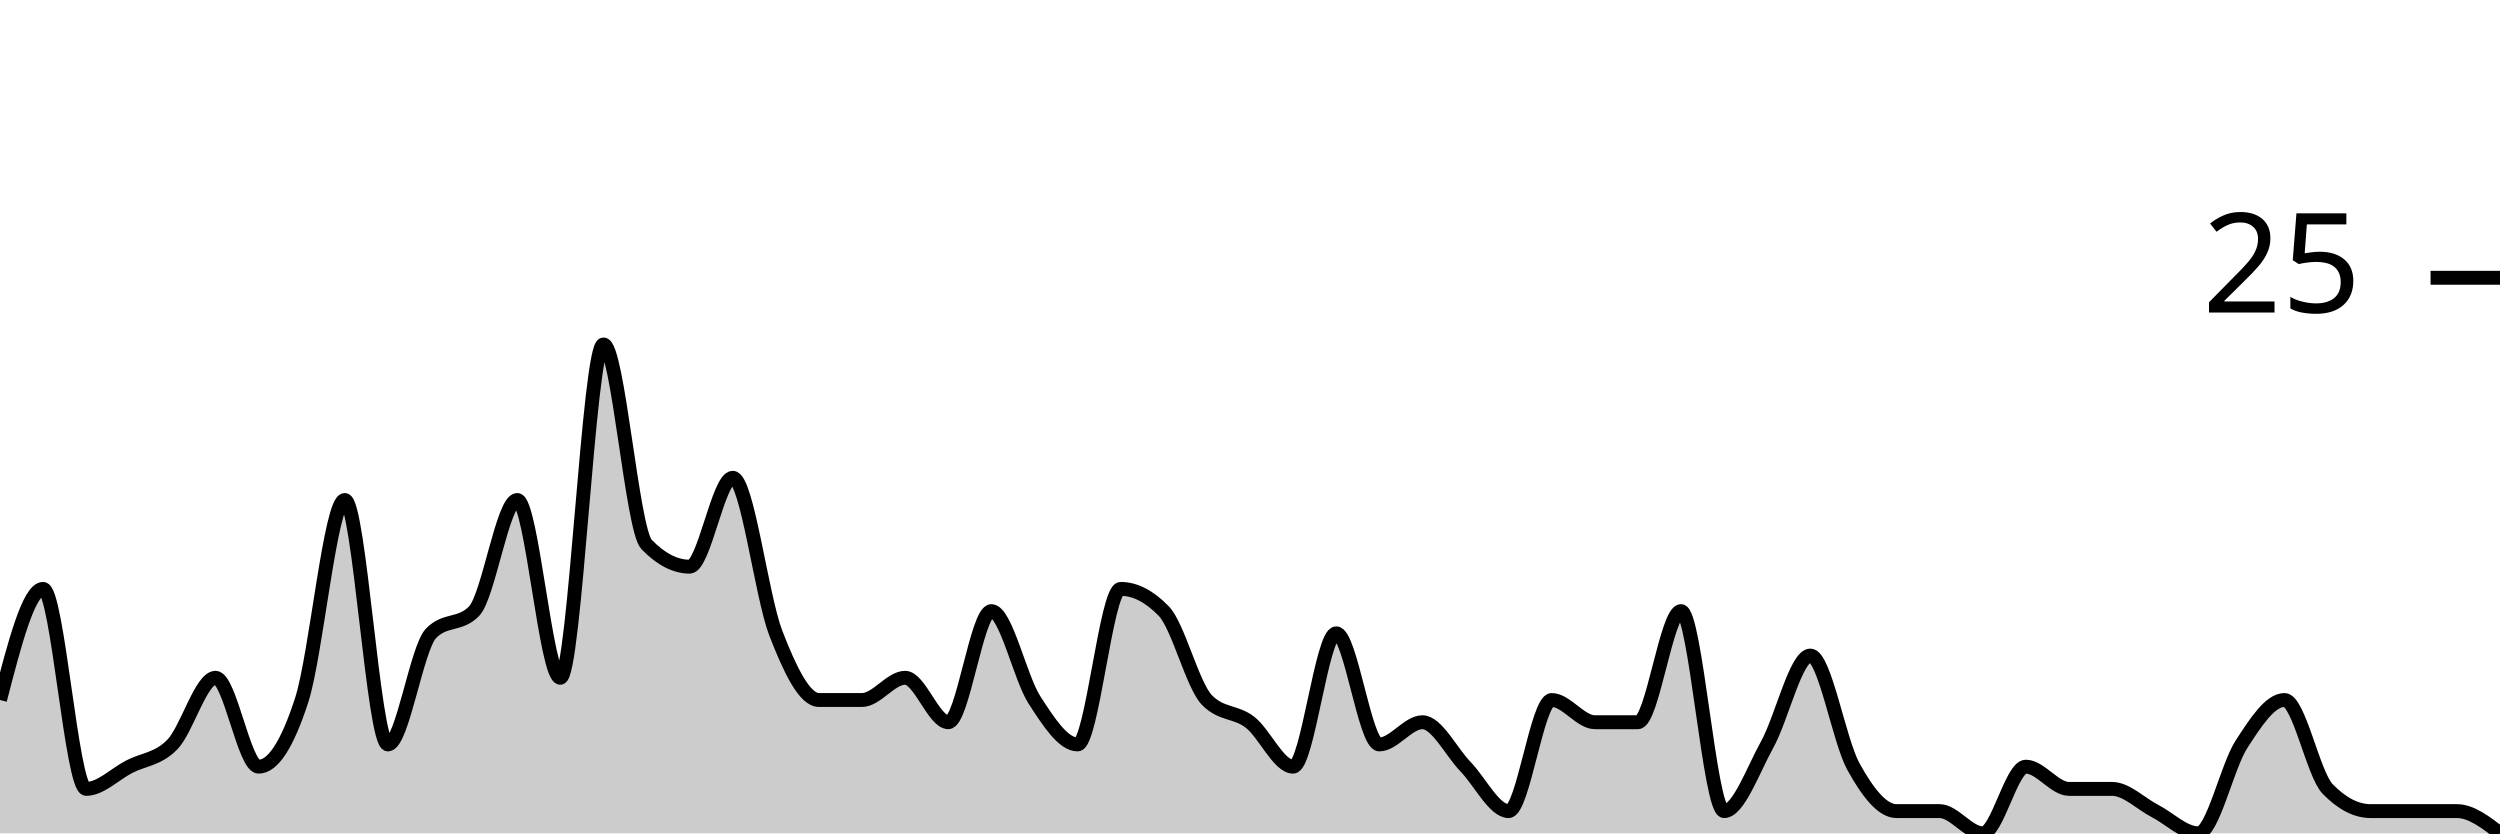
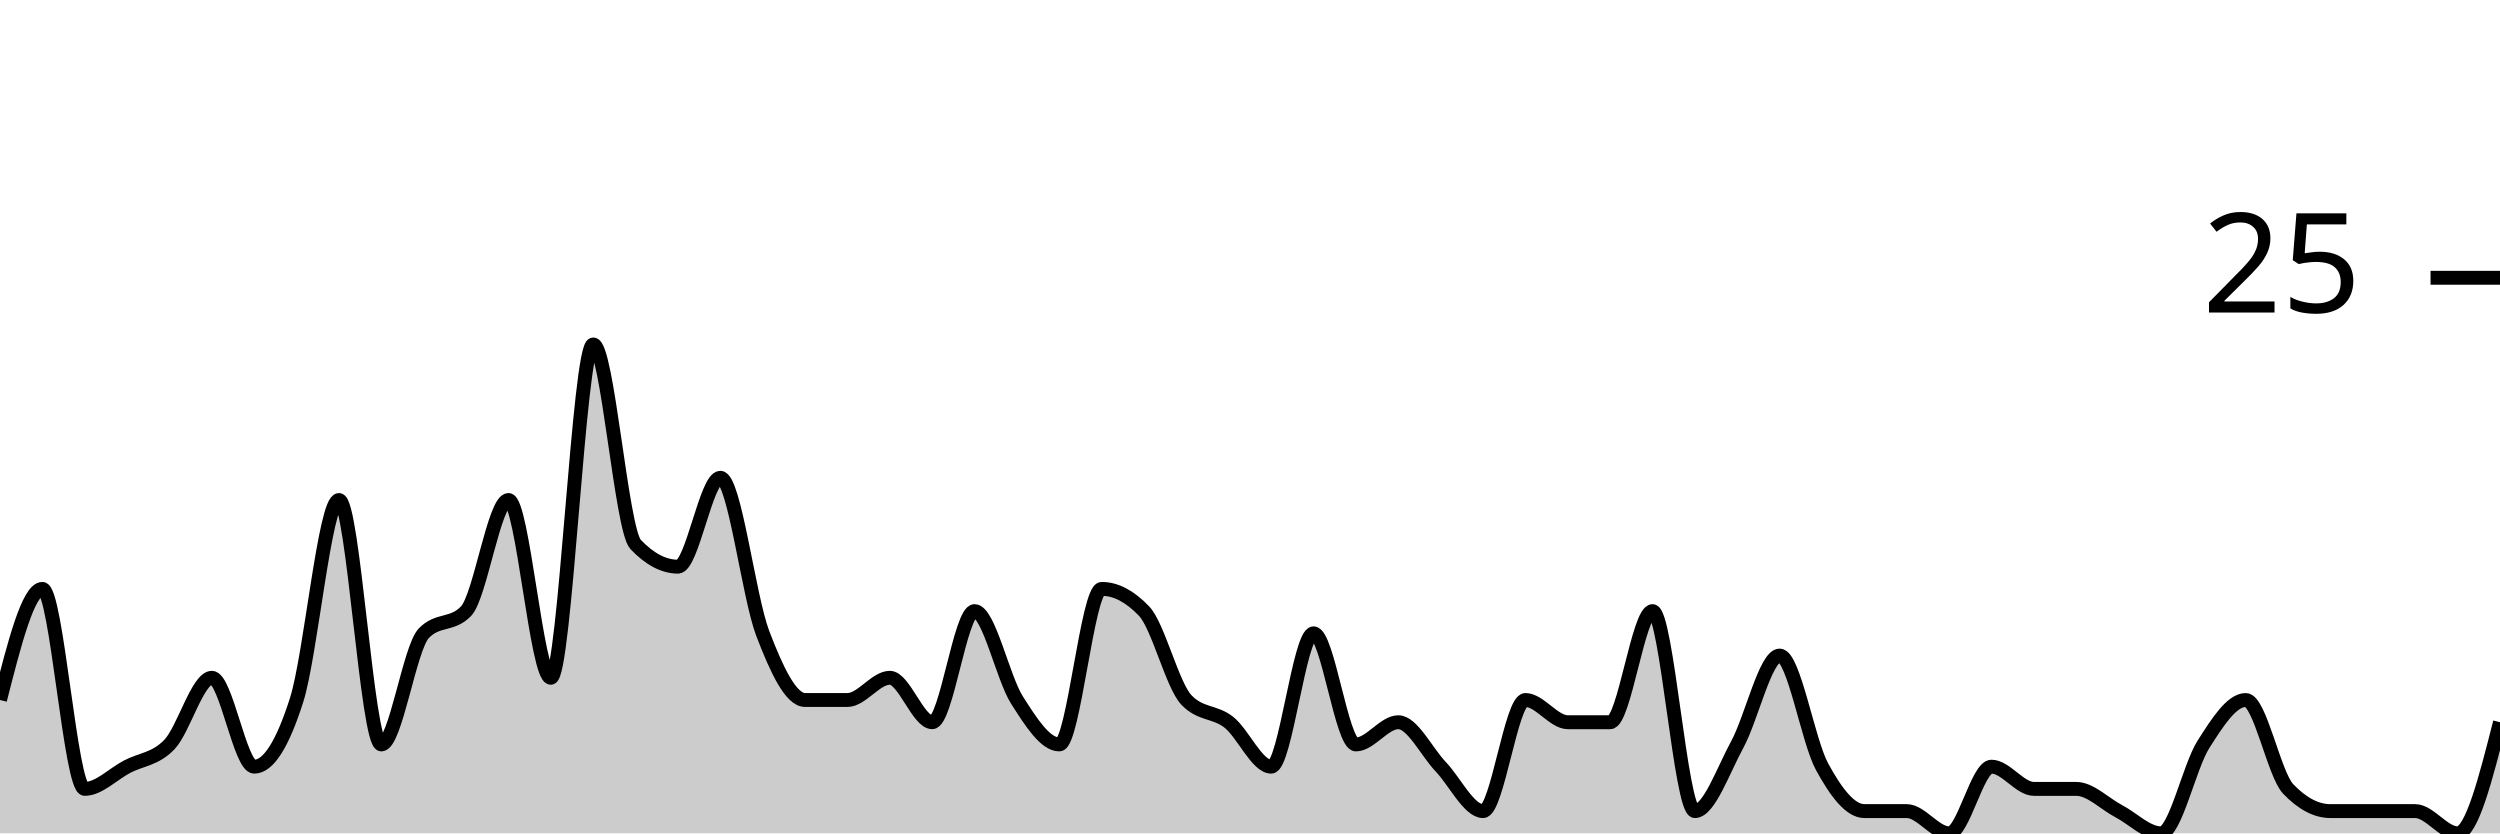
<svg xmlns="http://www.w3.org/2000/svg" viewBox="0 0 180 60">
  <g transform="translate(0,20)">
-     <path class="area" fill="rgba(0, 0, 0, 0.2)" d="M0,30.4C1.034,26.4,2.069,22.4,3.103,22.4C4.138,22.4,5.172,36.8,6.207,36.8C7.241,36.8,8.276,35.733,9.31,35.2C10.345,34.667,11.379,34.667,12.414,33.6C13.448,32.533,14.483,28.8,15.517,28.8C16.552,28.8,17.586,35.2,18.621,35.2C19.655,35.2,20.69,33.6,21.724,30.4C22.759,27.2,23.793,16,24.828,16C25.862,16,26.897,33.6,27.931,33.6C28.966,33.6,30,26.667,31.034,25.6C32.069,24.533,33.103,25.067,34.138,24C35.172,22.933,36.207,16,37.241,16C38.276,16,39.31,28.8,40.345,28.8C41.379,28.8,42.414,4.8,43.448,4.8C44.483,4.8,45.517,18.133,46.552,19.2C47.586,20.267,48.621,20.8,49.655,20.8C50.69,20.8,51.724,14.4,52.759,14.4C53.793,14.4,54.828,22.933,55.862,25.6C56.897,28.267,57.931,30.4,58.966,30.4C60,30.4,61.034,30.4,62.069,30.4C63.103,30.4,64.138,28.8,65.172,28.8C66.207,28.8,67.241,32,68.276,32C69.31,32,70.345,24,71.379,24C72.414,24,73.448,28.8,74.483,30.4C75.517,32,76.552,33.6,77.586,33.6C78.621,33.6,79.655,22.4,80.69,22.4C81.724,22.4,82.759,22.933,83.793,24C84.828,25.067,85.862,29.333,86.897,30.4C87.931,31.467,88.966,31.2,90,32C91.034,32.8,92.069,35.2,93.103,35.2C94.138,35.2,95.172,25.6,96.207,25.6C97.241,25.6,98.276,33.6,99.31,33.6C100.345,33.6,101.379,32,102.414,32C103.448,32,104.483,34.133,105.517,35.2C106.552,36.267,107.586,38.4,108.621,38.4C109.655,38.4,110.69,30.4,111.724,30.4C112.759,30.4,113.793,32,114.828,32C115.862,32,116.897,32,117.931,32C118.966,32,120,24,121.034,24C122.069,24,123.103,38.4,124.138,38.4C125.172,38.4,126.207,35.467,127.241,33.6C128.276,31.733,129.31,27.2,130.345,27.2C131.379,27.2,132.414,33.333,133.448,35.2C134.483,37.067,135.517,38.4,136.552,38.4C137.586,38.4,138.621,38.4,139.655,38.4C140.69,38.4,141.724,40,142.759,40C143.793,40,144.828,35.2,145.862,35.2C146.897,35.2,147.931,36.8,148.966,36.8C150,36.8,151.034,36.8,152.069,36.8C153.103,36.8,154.138,37.867,155.172,38.4C156.207,38.933,157.241,40,158.276,40C159.31,40,160.345,35.2,161.379,33.6C162.414,32,163.448,30.4,164.483,30.4C165.517,30.4,166.552,35.733,167.586,36.8C168.621,37.867,169.655,38.4,170.69,38.4C171.724,38.4,172.759,38.4,173.793,38.4C174.828,38.4,175.862,38.4,176.897,38.4C177.931,38.4,178.966,39.2,180,40L180,40C178.966,40,177.931,40,176.897,40C175.862,40,174.828,40,173.793,40C172.759,40,171.724,40,170.69,40C169.655,40,168.621,40,167.586,40C166.552,40,165.517,40,164.483,40C163.448,40,162.414,40,161.379,40C160.345,40,159.31,40,158.276,40C157.241,40,156.207,40,155.172,40C154.138,40,153.103,40,152.069,40C151.034,40,150,40,148.966,40C147.931,40,146.897,40,145.862,40C144.828,40,143.793,40,142.759,40C141.724,40,140.69,40,139.655,40C138.621,40,137.586,40,136.552,40C135.517,40,134.483,40,133.448,40C132.414,40,131.379,40,130.345,40C129.31,40,128.276,40,127.241,40C126.207,40,125.172,40,124.138,40C123.103,40,122.069,40,121.034,40C120,40,118.966,40,117.931,40C116.897,40,115.862,40,114.828,40C113.793,40,112.759,40,111.724,40C110.69,40,109.655,40,108.621,40C107.586,40,106.552,40,105.517,40C104.483,40,103.448,40,102.414,40C101.379,40,100.345,40,99.31,40C98.276,40,97.241,40,96.207,40C95.172,40,94.138,40,93.103,40C92.069,40,91.034,40,90,40C88.966,40,87.931,40,86.897,40C85.862,40,84.828,40,83.793,40C82.759,40,81.724,40,80.69,40C79.655,40,78.621,40,77.586,40C76.552,40,75.517,40,74.483,40C73.448,40,72.414,40,71.379,40C70.345,40,69.31,40,68.276,40C67.241,40,66.207,40,65.172,40C64.138,40,63.103,40,62.069,40C61.034,40,60,40,58.966,40C57.931,40,56.897,40,55.862,40C54.828,40,53.793,40,52.759,40C51.724,40,50.69,40,49.655,40C48.621,40,47.586,40,46.552,40C45.517,40,44.483,40,43.448,40C42.414,40,41.379,40,40.345,40C39.31,40,38.276,40,37.241,40C36.207,40,35.172,40,34.138,40C33.103,40,32.069,40,31.034,40C30,40,28.966,40,27.931,40C26.897,40,25.862,40,24.828,40C23.793,40,22.759,40,21.724,40C20.69,40,19.655,40,18.621,40C17.586,40,16.552,40,15.517,40C14.483,40,13.448,40,12.414,40C11.379,40,10.345,40,9.31,40C8.276,40,7.241,40,6.207,40C5.172,40,4.138,40,3.103,40C2.069,40,1.034,40,0,40Z" />
-     <path class="line" stroke="black" fill="none" d="M0,30.4C1.034,26.4,2.069,22.4,3.103,22.4C4.138,22.4,5.172,36.8,6.207,36.8C7.241,36.8,8.276,35.733,9.31,35.2C10.345,34.667,11.379,34.667,12.414,33.6C13.448,32.533,14.483,28.8,15.517,28.8C16.552,28.8,17.586,35.2,18.621,35.2C19.655,35.2,20.69,33.6,21.724,30.4C22.759,27.2,23.793,16,24.828,16C25.862,16,26.897,33.6,27.931,33.6C28.966,33.6,30,26.667,31.034,25.6C32.069,24.533,33.103,25.067,34.138,24C35.172,22.933,36.207,16,37.241,16C38.276,16,39.31,28.8,40.345,28.8C41.379,28.8,42.414,4.8,43.448,4.8C44.483,4.8,45.517,18.133,46.552,19.2C47.586,20.267,48.621,20.8,49.655,20.8C50.69,20.8,51.724,14.4,52.759,14.4C53.793,14.4,54.828,22.933,55.862,25.6C56.897,28.267,57.931,30.4,58.966,30.4C60,30.4,61.034,30.4,62.069,30.4C63.103,30.4,64.138,28.8,65.172,28.8C66.207,28.8,67.241,32,68.276,32C69.31,32,70.345,24,71.379,24C72.414,24,73.448,28.8,74.483,30.4C75.517,32,76.552,33.6,77.586,33.6C78.621,33.6,79.655,22.4,80.69,22.4C81.724,22.4,82.759,22.933,83.793,24C84.828,25.067,85.862,29.333,86.897,30.4C87.931,31.467,88.966,31.2,90,32C91.034,32.8,92.069,35.2,93.103,35.2C94.138,35.2,95.172,25.6,96.207,25.6C97.241,25.6,98.276,33.6,99.31,33.6C100.345,33.6,101.379,32,102.414,32C103.448,32,104.483,34.133,105.517,35.2C106.552,36.267,107.586,38.4,108.621,38.4C109.655,38.4,110.69,30.4,111.724,30.4C112.759,30.4,113.793,32,114.828,32C115.862,32,116.897,32,117.931,32C118.966,32,120,24,121.034,24C122.069,24,123.103,38.4,124.138,38.4C125.172,38.4,126.207,35.467,127.241,33.6C128.276,31.733,129.31,27.2,130.345,27.2C131.379,27.2,132.414,33.333,133.448,35.2C134.483,37.067,135.517,38.4,136.552,38.4C137.586,38.4,138.621,38.4,139.655,38.4C140.69,38.4,141.724,40,142.759,40C143.793,40,144.828,35.2,145.862,35.2C146.897,35.2,147.931,36.8,148.966,36.8C150,36.8,151.034,36.8,152.069,36.8C153.103,36.8,154.138,37.867,155.172,38.4C156.207,38.933,157.241,40,158.276,40C159.31,40,160.345,35.2,161.379,33.6C162.414,32,163.448,30.4,164.483,30.4C165.517,30.4,166.552,35.733,167.586,36.8C168.621,37.867,169.655,38.4,170.69,38.4C171.724,38.4,172.759,38.4,173.793,38.4C174.828,38.4,175.862,38.4,176.897,38.4C177.931,38.4,178.966,39.2,180,40" />
+     <path class="area" fill="rgba(0, 0, 0, 0.2)" d="M0,30.4C1.017,26.4,2.034,22.4,3.051,22.4C4.068,22.4,5.085,36.8,6.102,36.8C7.119,36.8,8.136,35.733,9.153,35.2C10.169,34.667,11.186,34.667,12.203,33.6C13.22,32.533,14.237,28.8,15.254,28.8C16.271,28.8,17.288,35.2,18.305,35.2C19.322,35.2,20.339,33.6,21.356,30.4C22.373,27.2,23.39,16,24.407,16C25.424,16,26.441,33.6,27.458,33.6C28.475,33.6,29.492,26.667,30.508,25.6C31.525,24.533,32.542,25.067,33.559,24C34.576,22.933,35.593,16,36.61,16C37.627,16,38.644,28.8,39.661,28.8C40.678,28.8,41.695,4.8,42.712,4.8C43.729,4.8,44.746,18.133,45.763,19.2C46.78,20.267,47.797,20.8,48.814,20.8C49.831,20.8,50.847,14.4,51.864,14.4C52.881,14.4,53.898,22.933,54.915,25.6C55.932,28.267,56.949,30.4,57.966,30.4C58.983,30.4,60,30.4,61.017,30.4C62.034,30.4,63.051,28.8,64.068,28.8C65.085,28.8,66.102,32,67.119,32C68.136,32,69.153,24,70.169,24C71.186,24,72.203,28.8,73.22,30.4C74.237,32,75.254,33.6,76.271,33.6C77.288,33.6,78.305,22.4,79.322,22.4C80.339,22.4,81.356,22.933,82.373,24C83.39,25.067,84.407,29.333,85.424,30.4C86.441,31.467,87.458,31.2,88.475,32C89.492,32.8,90.508,35.2,91.525,35.2C92.542,35.2,93.559,25.6,94.576,25.6C95.593,25.6,96.61,33.6,97.627,33.6C98.644,33.6,99.661,32,100.678,32C101.695,32,102.712,34.133,103.729,35.2C104.746,36.267,105.763,38.4,106.78,38.4C107.797,38.4,108.814,30.4,109.831,30.4C110.847,30.4,111.864,32,112.881,32C113.898,32,114.915,32,115.932,32C116.949,32,117.966,24,118.983,24C120,24,121.017,38.4,122.034,38.4C123.051,38.4,124.068,35.467,125.085,33.6C126.102,31.733,127.119,27.2,128.136,27.2C129.153,27.2,130.169,33.333,131.186,35.2C132.203,37.067,133.22,38.4,134.237,38.4C135.254,38.4,136.271,38.4,137.288,38.4C138.305,38.4,139.322,40,140.339,40C141.356,40,142.373,35.2,143.39,35.2C144.407,35.2,145.424,36.8,146.441,36.8C147.458,36.8,148.475,36.8,149.492,36.8C150.508,36.8,151.525,37.867,152.542,38.4C153.559,38.933,154.576,40,155.593,40C156.61,40,157.627,35.2,158.644,33.6C159.661,32,160.678,30.4,161.695,30.4C162.712,30.4,163.729,35.733,164.746,36.8C165.763,37.867,166.78,38.4,167.797,38.4C168.814,38.4,169.831,38.4,170.847,38.4C171.864,38.4,172.881,38.4,173.898,38.4C174.915,38.4,175.932,40,176.949,40C177.966,40,178.983,36,180,32L180,40C178.983,40,177.966,40,176.949,40C175.932,40,174.915,40,173.898,40C172.881,40,171.864,40,170.847,40C169.831,40,168.814,40,167.797,40C166.78,40,165.763,40,164.746,40C163.729,40,162.712,40,161.695,40C160.678,40,159.661,40,158.644,40C157.627,40,156.61,40,155.593,40C154.576,40,153.559,40,152.542,40C151.525,40,150.508,40,149.492,40C148.475,40,147.458,40,146.441,40C145.424,40,144.407,40,143.39,40C142.373,40,141.356,40,140.339,40C139.322,40,138.305,40,137.288,40C136.271,40,135.254,40,134.237,40C133.22,40,132.203,40,131.186,40C130.169,40,129.153,40,128.136,40C127.119,40,126.102,40,125.085,40C124.068,40,123.051,40,122.034,40C121.017,40,120,40,118.983,40C117.966,40,116.949,40,115.932,40C114.915,40,113.898,40,112.881,40C111.864,40,110.847,40,109.831,40C108.814,40,107.797,40,106.78,40C105.763,40,104.746,40,103.729,40C102.712,40,101.695,40,100.678,40C99.661,40,98.644,40,97.627,40C96.61,40,95.593,40,94.576,40C93.559,40,92.542,40,91.525,40C90.508,40,89.492,40,88.475,40C87.458,40,86.441,40,85.424,40C84.407,40,83.39,40,82.373,40C81.356,40,80.339,40,79.322,40C78.305,40,77.288,40,76.271,40C75.254,40,74.237,40,73.22,40C72.203,40,71.186,40,70.169,40C69.153,40,68.136,40,67.119,40C66.102,40,65.085,40,64.068,40C63.051,40,62.034,40,61.017,40C60,40,58.983,40,57.966,40C56.949,40,55.932,40,54.915,40C53.898,40,52.881,40,51.864,40C50.847,40,49.831,40,48.814,40C47.797,40,46.78,40,45.763,40C44.746,40,43.729,40,42.712,40C41.695,40,40.678,40,39.661,40C38.644,40,37.627,40,36.61,40C35.593,40,34.576,40,33.559,40C32.542,40,31.525,40,30.508,40C29.492,40,28.475,40,27.458,40C26.441,40,25.424,40,24.407,40C23.39,40,22.373,40,21.356,40C20.339,40,19.322,40,18.305,40C17.288,40,16.271,40,15.254,40C14.237,40,13.22,40,12.203,40C11.186,40,10.169,40,9.153,40C8.136,40,7.119,40,6.102,40C5.085,40,4.068,40,3.051,40C2.034,40,1.017,40,0,40Z" />
+     <path class="line" stroke="black" fill="none" d="M0,30.4C1.017,26.4,2.034,22.4,3.051,22.4C4.068,22.4,5.085,36.8,6.102,36.8C7.119,36.8,8.136,35.733,9.153,35.2C10.169,34.667,11.186,34.667,12.203,33.6C13.22,32.533,14.237,28.8,15.254,28.8C16.271,28.8,17.288,35.2,18.305,35.2C19.322,35.2,20.339,33.6,21.356,30.4C22.373,27.2,23.39,16,24.407,16C25.424,16,26.441,33.6,27.458,33.6C28.475,33.6,29.492,26.667,30.508,25.6C31.525,24.533,32.542,25.067,33.559,24C34.576,22.933,35.593,16,36.61,16C37.627,16,38.644,28.8,39.661,28.8C40.678,28.8,41.695,4.8,42.712,4.8C43.729,4.8,44.746,18.133,45.763,19.2C46.78,20.267,47.797,20.8,48.814,20.8C49.831,20.8,50.847,14.4,51.864,14.4C52.881,14.4,53.898,22.933,54.915,25.6C55.932,28.267,56.949,30.4,57.966,30.4C58.983,30.4,60,30.4,61.017,30.4C62.034,30.4,63.051,28.8,64.068,28.8C65.085,28.8,66.102,32,67.119,32C68.136,32,69.153,24,70.169,24C71.186,24,72.203,28.8,73.22,30.4C74.237,32,75.254,33.6,76.271,33.6C77.288,33.6,78.305,22.4,79.322,22.4C80.339,22.4,81.356,22.933,82.373,24C83.39,25.067,84.407,29.333,85.424,30.4C86.441,31.467,87.458,31.2,88.475,32C89.492,32.8,90.508,35.2,91.525,35.2C92.542,35.2,93.559,25.6,94.576,25.6C95.593,25.6,96.61,33.6,97.627,33.6C98.644,33.6,99.661,32,100.678,32C101.695,32,102.712,34.133,103.729,35.2C104.746,36.267,105.763,38.4,106.78,38.4C107.797,38.4,108.814,30.4,109.831,30.4C110.847,30.4,111.864,32,112.881,32C113.898,32,114.915,32,115.932,32C116.949,32,117.966,24,118.983,24C120,24,121.017,38.4,122.034,38.4C123.051,38.4,124.068,35.467,125.085,33.6C126.102,31.733,127.119,27.2,128.136,27.2C129.153,27.2,130.169,33.333,131.186,35.2C132.203,37.067,133.22,38.4,134.237,38.4C135.254,38.4,136.271,38.4,137.288,38.4C138.305,38.4,139.322,40,140.339,40C141.356,40,142.373,35.2,143.39,35.2C144.407,35.2,145.424,36.8,146.441,36.8C147.458,36.8,148.475,36.8,149.492,36.8C150.508,36.8,151.525,37.867,152.542,38.4C153.559,38.933,154.576,40,155.593,40C156.61,40,157.627,35.2,158.644,33.6C159.661,32,160.678,30.4,161.695,30.4C162.712,30.4,163.729,35.733,164.746,36.8C165.763,37.867,166.78,38.4,167.797,38.4C168.814,38.4,169.831,38.4,170.847,38.4C171.864,38.4,172.881,38.4,173.898,38.4C174.915,38.4,175.932,40,176.949,40C177.966,40,178.983,36,180,32" />
    <path class="axis-ceiling" stroke-width="1" stroke="black" fill="none" d="M175,0L180,0" />
    <text class="axis-ceiling-label" font-family="sans-serif" text-anchor="end" font-size="10px" x="170" y="2.5">25</text>
  </g>
</svg>
